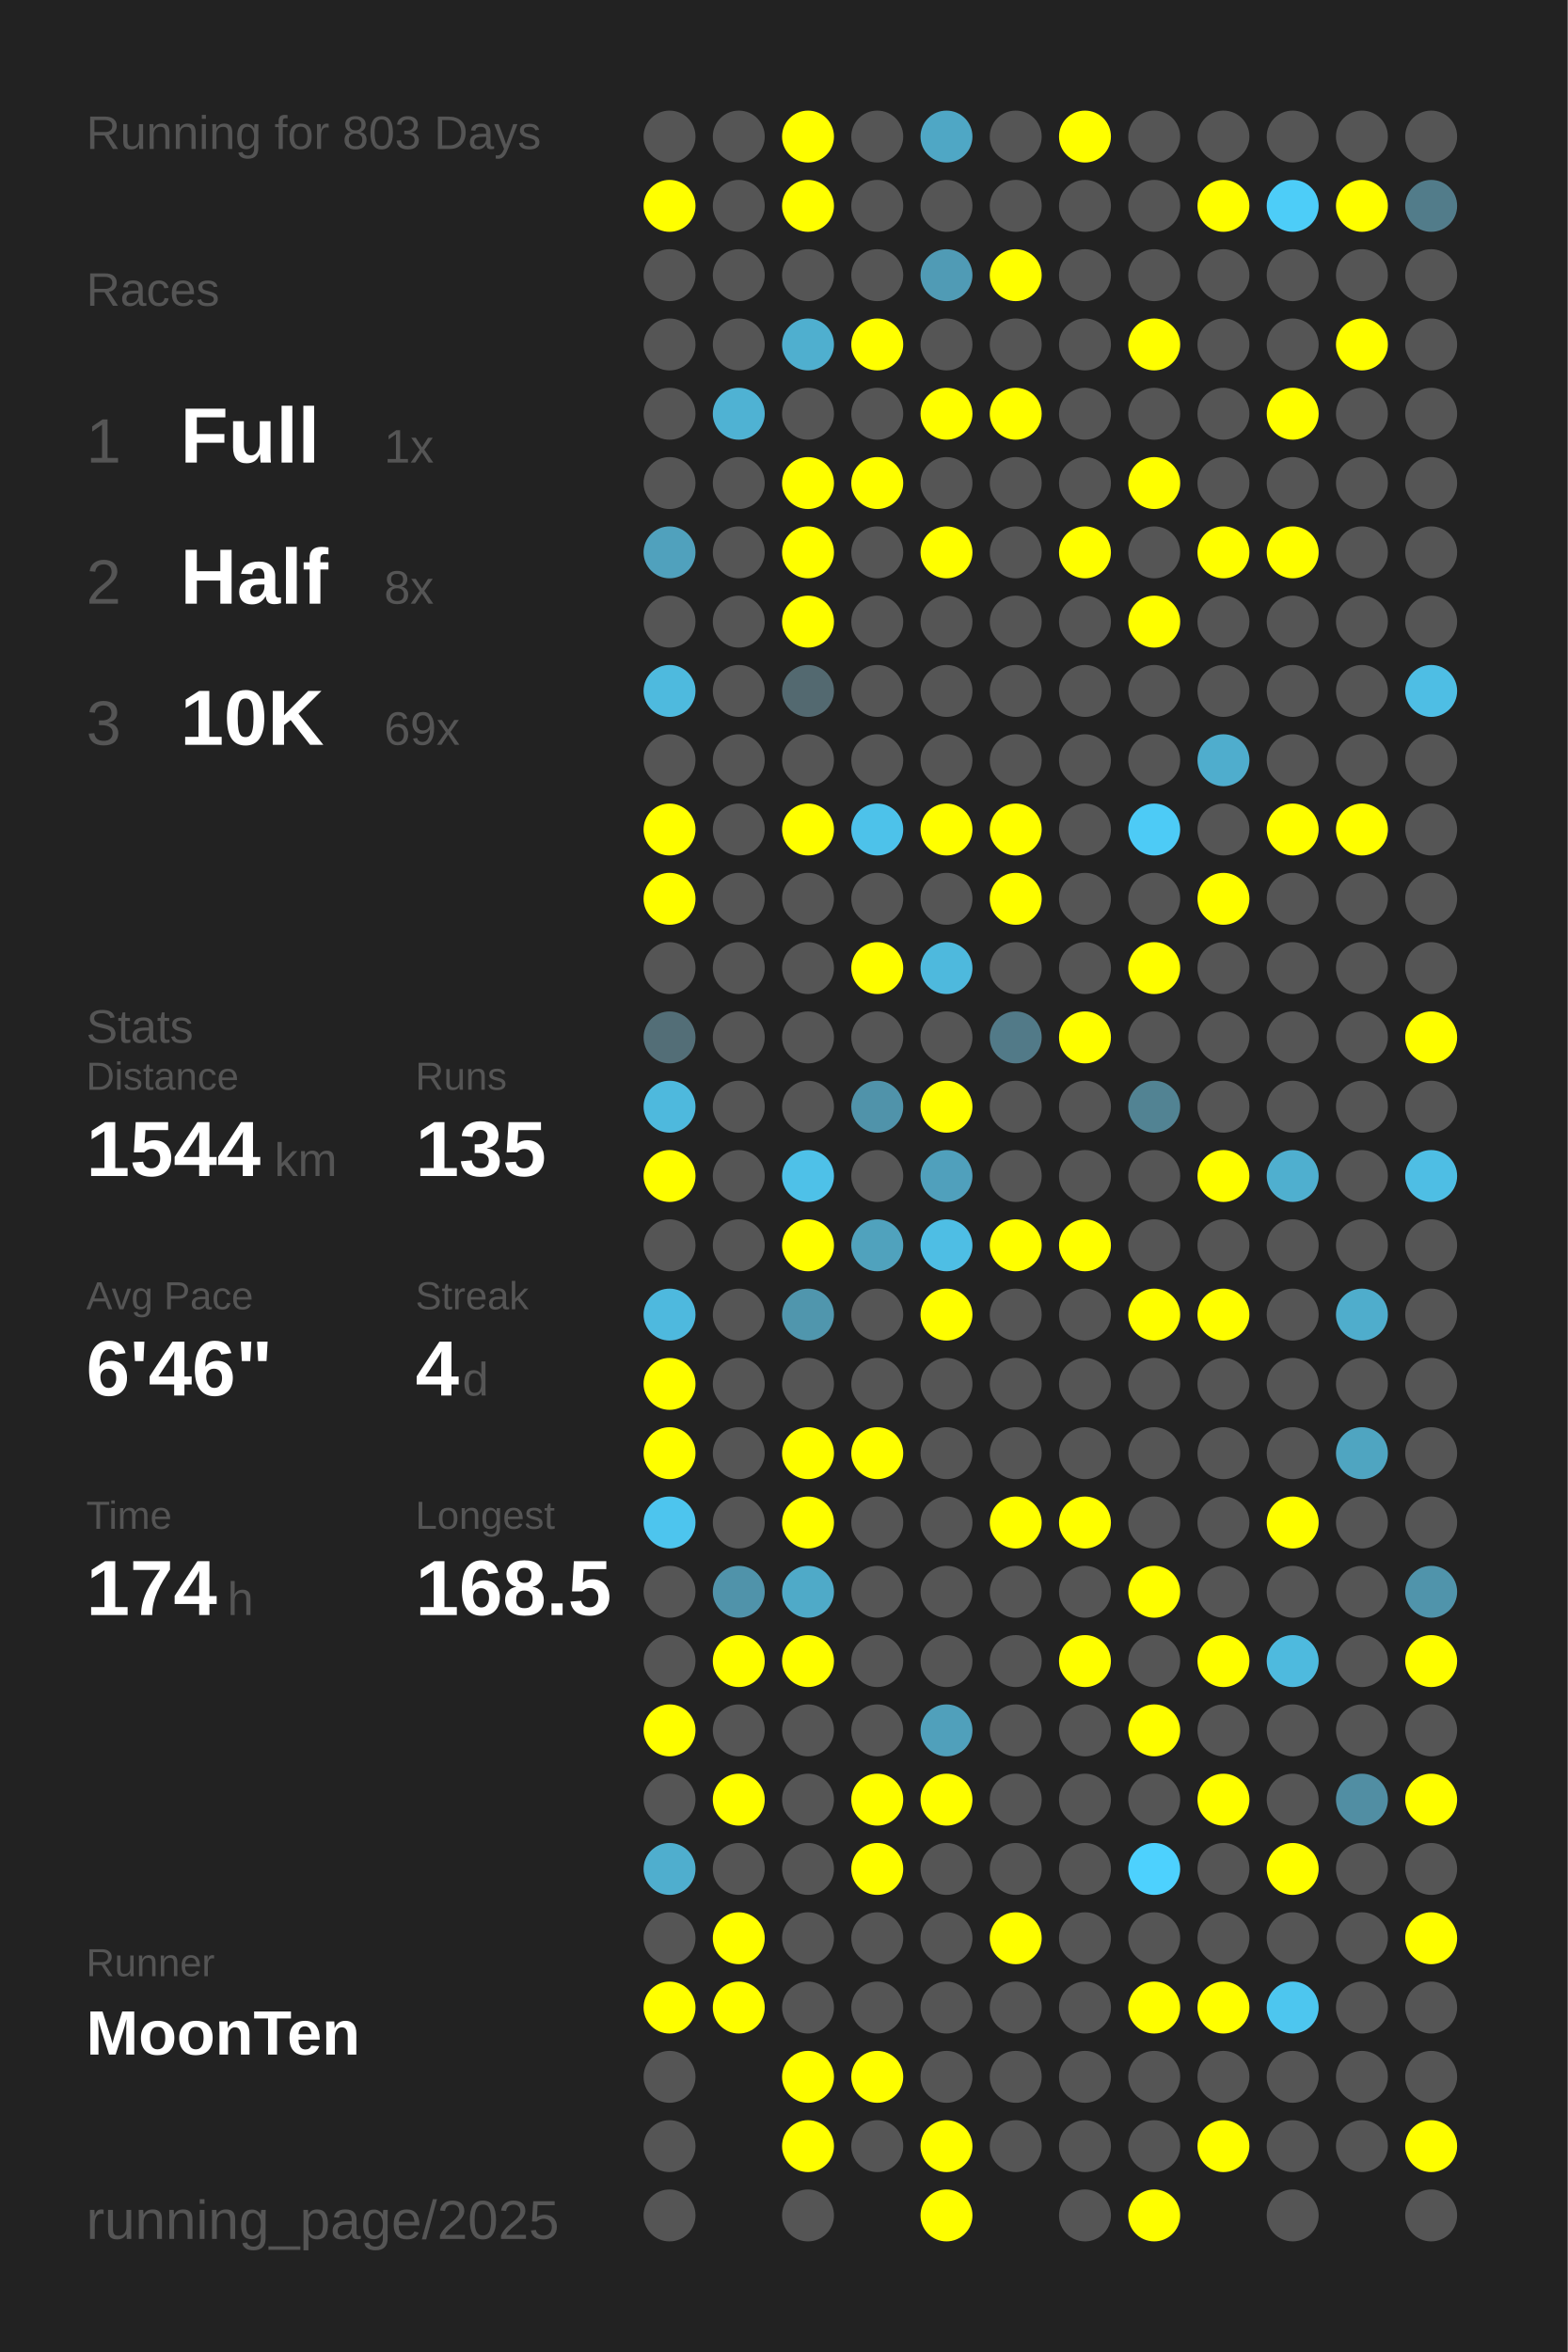
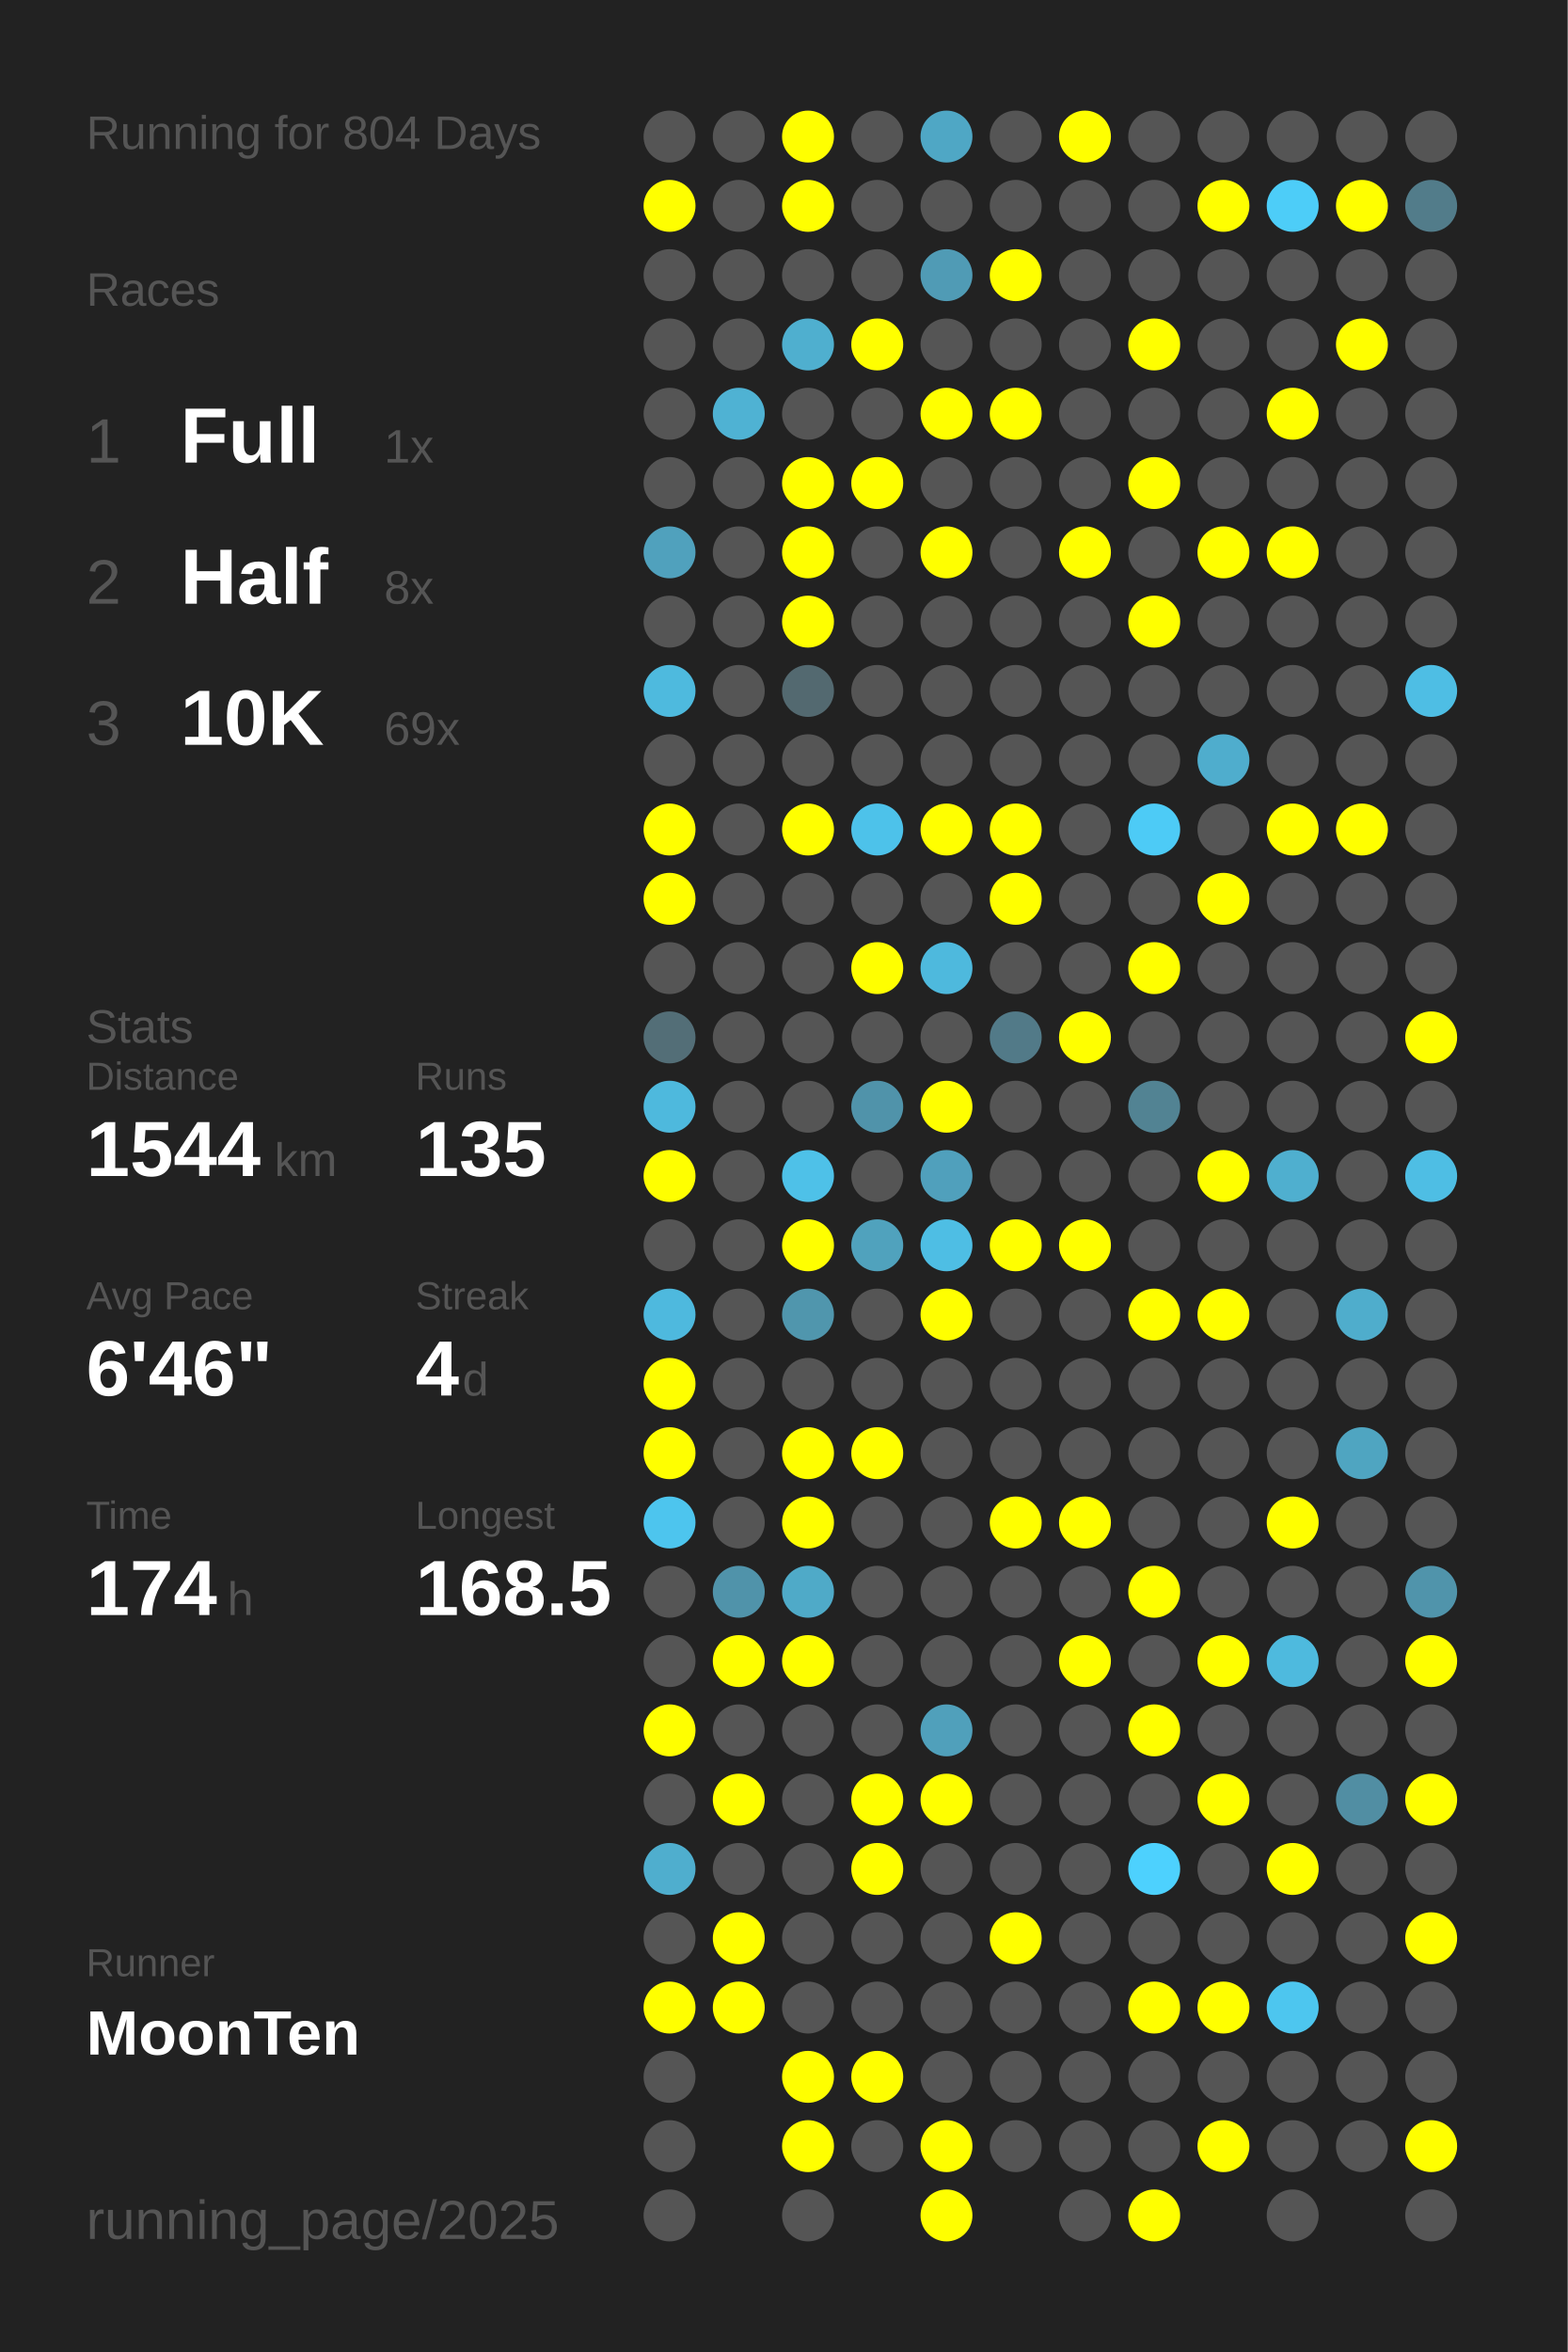
<svg xmlns="http://www.w3.org/2000/svg" baseProfile="full" height="300mm" version="1.1" viewBox="0,0,200,300" width="200mm">
  <defs />
  <rect fill="#222222" height="300" width="200" x="0" y="0" />
-   <text fill="#555555" style="font-size:6px; font-family:Arial;" x="11" y="19">Running for 803 Days</text>
+   <text fill="#555555" style="font-size:6px; font-family:Arial;" x="11" y="19">Running for 804 Days</text>
  <text fill="#555555" style="font-size:6px; font-family:Arial;" x="11" y="39">Races</text>
  <text fill="#555555" style="font-size:8px; font-family:Arial;" x="11" y="59">1</text>
  <text fill="#FFFFFF" style="font-size:10px; font-family:Arial; font-weight:bold;" x="23" y="59">Full</text>
  <text fill="#555555" style="font-size:6px; font-family:Arial;" x="49" y="59">1x</text>
  <text fill="#555555" style="font-size:8px; font-family:Arial;" x="11" y="77">2</text>
  <text fill="#FFFFFF" style="font-size:10px; font-family:Arial; font-weight:bold;" x="23" y="77">Half</text>
  <text fill="#555555" style="font-size:6px; font-family:Arial;" x="49" y="77">8x</text>
  <text fill="#555555" style="font-size:8px; font-family:Arial;" x="11" y="95">3</text>
  <text fill="#FFFFFF" style="font-size:10px; font-family:Arial; font-weight:bold;" x="23" y="95">10K</text>
  <text fill="#555555" style="font-size:6px; font-family:Arial;" x="49" y="95">69x</text>
  <text fill="#555555" style="font-size:6px; font-family:Arial;" x="11" y="133">Stats</text>
  <text fill="#555555" style="font-size:5px; font-family:Arial;" x="11" y="139">Distance</text>
  <text fill="#FFFFFF" style="font-size:10px; font-family:Arial; font-weight:bold;" x="11" y="150">1544</text>
  <text fill="#555555" style="font-size:6px; font-family:Arial;" x="35" y="150">km</text>
  <text fill="#555555" style="font-size:5px; font-family:Arial;" x="53" y="139">Runs</text>
  <text fill="#FFFFFF" style="font-size:10px; font-family:Arial; font-weight:bold;" x="53" y="150">135</text>
  <text fill="#555555" style="font-size:5px; font-family:Arial;" x="11" y="167">Avg Pace</text>
  <text fill="#FFFFFF" style="font-size:10px; font-family:Arial; font-weight:bold;" x="11" y="178">6'46"</text>
  <text fill="#555555" style="font-size:5px; font-family:Arial;" x="53" y="167">Streak</text>
  <text fill="#FFFFFF" style="font-size:10px; font-family:Arial; font-weight:bold;" x="53" y="178">4</text>
  <text fill="#555555" style="font-size:6px; font-family:Arial;" x="59" y="178">d</text>
  <text fill="#555555" style="font-size:5px; font-family:Arial;" x="11" y="195">Time</text>
  <text fill="#FFFFFF" style="font-size:10px; font-family:Arial; font-weight:bold;" x="11" y="206">174</text>
  <text fill="#555555" style="font-size:6px; font-family:Arial;" x="29" y="206">h</text>
  <text fill="#555555" style="font-size:5px; font-family:Arial;" x="53" y="195">Longest</text>
  <text fill="#FFFFFF" style="font-size:10px; font-family:Arial; font-weight:bold;" x="53" y="206">168.5</text>
  <text fill="#555555" style="font-size:5px; font-family:Arial;" x="11" y="252.065">Runner</text>
  <text fill="#FFFFFF" style="font-size:8px; font-family:Arial; font-weight:bold;" x="11" y="262.065">MoonTen</text>
  <text fill="#555555" style="font-size:7px; font-family:Arial;" x="11" y="285.581">running_page/2025</text>
  <circle cx="85.417" cy="17.419" fill="#555555" r="3.312" />
  <circle cx="85.417" cy="26.258" fill="#FFFF00" r="3.312" />
  <circle cx="85.417" cy="35.097" fill="#555555" r="3.312" />
  <circle cx="85.417" cy="43.935" fill="#555555" r="3.312" />
  <circle cx="85.417" cy="52.774" fill="#555555" r="3.312" />
  <circle cx="85.417" cy="61.613" fill="#555555" r="3.312" />
  <circle cx="85.417" cy="70.452" fill="#50a1bd" r="3.312" />
  <circle cx="85.417" cy="79.29" fill="#555555" r="3.312" />
  <circle cx="85.417" cy="88.129" fill="#4ebade" r="3.312" />
  <circle cx="85.417" cy="96.968" fill="#555555" r="3.312" />
  <circle cx="85.417" cy="105.806" fill="#FFFF00" r="3.312" />
  <circle cx="85.417" cy="114.645" fill="#FFFF00" r="3.312" />
  <circle cx="85.417" cy="123.484" fill="#555555" r="3.312" />
  <circle cx="85.417" cy="132.323" fill="#536e77" r="3.312" />
  <circle cx="85.417" cy="141.161" fill="#4eb9dd" r="3.312" />
  <circle cx="85.417" cy="150" fill="#FFFF00" r="3.312" />
  <circle cx="85.417" cy="158.839" fill="#555555" r="3.312" />
  <circle cx="85.417" cy="167.677" fill="#4eb9de" r="3.312" />
  <circle cx="85.417" cy="176.516" fill="#FFFF00" r="3.312" />
  <circle cx="85.417" cy="185.355" fill="#FFFF00" r="3.312" />
  <circle cx="85.417" cy="194.194" fill="#4dc5ee" r="3.312" />
  <circle cx="85.417" cy="203.032" fill="#555555" r="3.312" />
  <circle cx="85.417" cy="211.871" fill="#555555" r="3.312" />
  <circle cx="85.417" cy="220.71" fill="#FFFF00" r="3.312" />
  <circle cx="85.417" cy="229.548" fill="#555555" r="3.312" />
  <circle cx="85.417" cy="238.387" fill="#4faece" r="3.312" />
  <circle cx="85.417" cy="247.226" fill="#555555" r="3.312" />
  <circle cx="85.417" cy="256.065" fill="#FFFF00" r="3.312" />
  <circle cx="85.417" cy="264.903" fill="#555555" r="3.312" />
  <circle cx="85.417" cy="273.742" fill="#555555" r="3.312" />
  <circle cx="85.417" cy="282.581" fill="#555555" r="3.312" />
  <circle cx="94.25" cy="17.419" fill="#555555" r="3.312" />
  <circle cx="94.25" cy="26.258" fill="#555555" r="3.312" />
  <circle cx="94.25" cy="35.097" fill="#555555" r="3.312" />
  <circle cx="94.25" cy="43.935" fill="#555555" r="3.312" />
  <circle cx="94.25" cy="52.774" fill="#4fb2d3" r="3.312" />
  <circle cx="94.25" cy="61.613" fill="#555555" r="3.312" />
  <circle cx="94.25" cy="70.452" fill="#555555" r="3.312" />
  <circle cx="94.25" cy="79.29" fill="#555555" r="3.312" />
  <circle cx="94.25" cy="88.129" fill="#555555" r="3.312" />
  <circle cx="94.25" cy="96.968" fill="#555555" r="3.312" />
  <circle cx="94.25" cy="105.806" fill="#555555" r="3.312" />
  <circle cx="94.25" cy="114.645" fill="#555555" r="3.312" />
  <circle cx="94.25" cy="123.484" fill="#555555" r="3.312" />
  <circle cx="94.25" cy="132.323" fill="#555555" r="3.312" />
  <circle cx="94.25" cy="141.161" fill="#555555" r="3.312" />
  <circle cx="94.25" cy="150" fill="#555555" r="3.312" />
  <circle cx="94.25" cy="158.839" fill="#555555" r="3.312" />
  <circle cx="94.25" cy="167.677" fill="#555555" r="3.312" />
  <circle cx="94.25" cy="176.516" fill="#555555" r="3.312" />
  <circle cx="94.25" cy="185.355" fill="#555555" r="3.312" />
  <circle cx="94.25" cy="194.194" fill="#555555" r="3.312" />
  <circle cx="94.25" cy="203.032" fill="#5093aa" r="3.312" />
  <circle cx="94.25" cy="211.871" fill="#FFFF00" r="3.312" />
  <circle cx="94.25" cy="220.71" fill="#555555" r="3.312" />
  <circle cx="94.25" cy="229.548" fill="#FFFF00" r="3.312" />
  <circle cx="94.25" cy="238.387" fill="#555555" r="3.312" />
  <circle cx="94.25" cy="247.226" fill="#FFFF00" r="3.312" />
  <circle cx="94.25" cy="256.065" fill="#FFFF00" r="3.312" />
  <circle cx="103.083" cy="17.419" fill="#FFFF00" r="3.312" />
  <circle cx="103.083" cy="26.258" fill="#FFFF00" r="3.312" />
  <circle cx="103.083" cy="35.097" fill="#555555" r="3.312" />
  <circle cx="103.083" cy="43.935" fill="#4fafcf" r="3.312" />
  <circle cx="103.083" cy="52.774" fill="#555555" r="3.312" />
  <circle cx="103.083" cy="61.613" fill="#FFFF00" r="3.312" />
  <circle cx="103.083" cy="70.452" fill="#FFFF00" r="3.312" />
  <circle cx="103.083" cy="79.29" fill="#FFFF00" r="3.312" />
  <circle cx="103.083" cy="88.129" fill="#536970" r="3.312" />
  <circle cx="103.083" cy="96.968" fill="#555555" r="3.312" />
  <circle cx="103.083" cy="105.806" fill="#FFFF00" r="3.312" />
  <circle cx="103.083" cy="114.645" fill="#555555" r="3.312" />
  <circle cx="103.083" cy="123.484" fill="#555555" r="3.312" />
  <circle cx="103.083" cy="132.323" fill="#555555" r="3.312" />
  <circle cx="103.083" cy="141.161" fill="#555555" r="3.312" />
  <circle cx="103.083" cy="150" fill="#4ec1e8" r="3.312" />
  <circle cx="103.083" cy="158.839" fill="#FFFF00" r="3.312" />
  <circle cx="103.083" cy="167.677" fill="#5096ad" r="3.312" />
  <circle cx="103.083" cy="176.516" fill="#555555" r="3.312" />
  <circle cx="103.083" cy="185.355" fill="#FFFF00" r="3.312" />
  <circle cx="103.083" cy="194.194" fill="#FFFF00" r="3.312" />
  <circle cx="103.083" cy="203.032" fill="#4faac8" r="3.312" />
  <circle cx="103.083" cy="211.871" fill="#FFFF00" r="3.312" />
  <circle cx="103.083" cy="220.71" fill="#555555" r="3.312" />
  <circle cx="103.083" cy="229.548" fill="#555555" r="3.312" />
  <circle cx="103.083" cy="238.387" fill="#555555" r="3.312" />
  <circle cx="103.083" cy="247.226" fill="#555555" r="3.312" />
  <circle cx="103.083" cy="256.065" fill="#555555" r="3.312" />
  <circle cx="103.083" cy="264.903" fill="#FFFF00" r="3.312" />
  <circle cx="103.083" cy="273.742" fill="#FFFF00" r="3.312" />
  <circle cx="103.083" cy="282.581" fill="#555555" r="3.312" />
  <circle cx="111.917" cy="17.419" fill="#555555" r="3.312" />
  <circle cx="111.917" cy="26.258" fill="#555555" r="3.312" />
  <circle cx="111.917" cy="35.097" fill="#555555" r="3.312" />
  <circle cx="111.917" cy="43.935" fill="#FFFF00" r="3.312" />
  <circle cx="111.917" cy="52.774" fill="#555555" r="3.312" />
  <circle cx="111.917" cy="61.613" fill="#FFFF00" r="3.312" />
  <circle cx="111.917" cy="70.452" fill="#555555" r="3.312" />
  <circle cx="111.917" cy="79.29" fill="#555555" r="3.312" />
  <circle cx="111.917" cy="88.129" fill="#555555" r="3.312" />
  <circle cx="111.917" cy="96.968" fill="#555555" r="3.312" />
  <circle cx="111.917" cy="105.806" fill="#4dc2ea" r="3.312" />
  <circle cx="111.917" cy="114.645" fill="#555555" r="3.312" />
  <circle cx="111.917" cy="123.484" fill="#FFFF00" r="3.312" />
  <circle cx="111.917" cy="132.323" fill="#555555" r="3.312" />
  <circle cx="111.917" cy="141.161" fill="#5093aa" r="3.312" />
  <circle cx="111.917" cy="150" fill="#555555" r="3.312" />
  <circle cx="111.917" cy="158.839" fill="#50a2bd" r="3.312" />
  <circle cx="111.917" cy="167.677" fill="#555555" r="3.312" />
  <circle cx="111.917" cy="176.516" fill="#555555" r="3.312" />
  <circle cx="111.917" cy="185.355" fill="#FFFF00" r="3.312" />
  <circle cx="111.917" cy="194.194" fill="#555555" r="3.312" />
  <circle cx="111.917" cy="203.032" fill="#555555" r="3.312" />
  <circle cx="111.917" cy="211.871" fill="#555555" r="3.312" />
  <circle cx="111.917" cy="220.71" fill="#555555" r="3.312" />
  <circle cx="111.917" cy="229.548" fill="#FFFF00" r="3.312" />
  <circle cx="111.917" cy="238.387" fill="#FFFF00" r="3.312" />
  <circle cx="111.917" cy="247.226" fill="#555555" r="3.312" />
  <circle cx="111.917" cy="256.065" fill="#555555" r="3.312" />
  <circle cx="111.917" cy="264.903" fill="#FFFF00" r="3.312" />
  <circle cx="111.917" cy="273.742" fill="#555555" r="3.312" />
  <circle cx="120.75" cy="17.419" fill="#4fa7c5" r="3.312" />
  <circle cx="120.75" cy="26.258" fill="#555555" r="3.312" />
  <circle cx="120.75" cy="35.097" fill="#509bb5" r="3.312" />
  <circle cx="120.75" cy="43.935" fill="#555555" r="3.312" />
  <circle cx="120.75" cy="52.774" fill="#FFFF00" r="3.312" />
  <circle cx="120.75" cy="61.613" fill="#555555" r="3.312" />
  <circle cx="120.75" cy="70.452" fill="#FFFF00" r="3.312" />
  <circle cx="120.75" cy="79.29" fill="#555555" r="3.312" />
  <circle cx="120.75" cy="88.129" fill="#555555" r="3.312" />
  <circle cx="120.75" cy="96.968" fill="#555555" r="3.312" />
  <circle cx="120.75" cy="105.806" fill="#FFFF00" r="3.312" />
  <circle cx="120.75" cy="114.645" fill="#555555" r="3.312" />
  <circle cx="120.75" cy="123.484" fill="#4eb9dd" r="3.312" />
  <circle cx="120.75" cy="132.323" fill="#555555" r="3.312" />
  <circle cx="120.75" cy="141.161" fill="#FFFF00" r="3.312" />
  <circle cx="120.75" cy="150" fill="#50a0bc" r="3.312" />
  <circle cx="120.75" cy="158.839" fill="#4ebee4" r="3.312" />
  <circle cx="120.75" cy="167.677" fill="#FFFF00" r="3.312" />
  <circle cx="120.75" cy="176.516" fill="#555555" r="3.312" />
  <circle cx="120.75" cy="185.355" fill="#555555" r="3.312" />
  <circle cx="120.75" cy="194.194" fill="#555555" r="3.312" />
  <circle cx="120.75" cy="203.032" fill="#555555" r="3.312" />
  <circle cx="120.75" cy="211.871" fill="#555555" r="3.312" />
  <circle cx="120.75" cy="220.71" fill="#50a0bb" r="3.312" />
  <circle cx="120.75" cy="229.548" fill="#FFFF00" r="3.312" />
  <circle cx="120.75" cy="238.387" fill="#555555" r="3.312" />
  <circle cx="120.75" cy="247.226" fill="#555555" r="3.312" />
  <circle cx="120.75" cy="256.065" fill="#555555" r="3.312" />
  <circle cx="120.75" cy="264.903" fill="#555555" r="3.312" />
  <circle cx="120.75" cy="273.742" fill="#FFFF00" r="3.312" />
  <circle cx="120.75" cy="282.581" fill="#FFFF00" r="3.312" />
  <circle cx="129.583" cy="17.419" fill="#555555" r="3.312" />
  <circle cx="129.583" cy="26.258" fill="#555555" r="3.312" />
  <circle cx="129.583" cy="35.097" fill="#FFFF00" r="3.312" />
  <circle cx="129.583" cy="43.935" fill="#555555" r="3.312" />
  <circle cx="129.583" cy="52.774" fill="#FFFF00" r="3.312" />
  <circle cx="129.583" cy="61.613" fill="#555555" r="3.312" />
  <circle cx="129.583" cy="70.452" fill="#555555" r="3.312" />
  <circle cx="129.583" cy="79.29" fill="#555555" r="3.312" />
  <circle cx="129.583" cy="88.129" fill="#555555" r="3.312" />
  <circle cx="129.583" cy="96.968" fill="#555555" r="3.312" />
  <circle cx="129.583" cy="105.806" fill="#FFFF00" r="3.312" />
  <circle cx="129.583" cy="114.645" fill="#FFFF00" r="3.312" />
  <circle cx="129.583" cy="123.484" fill="#555555" r="3.312" />
  <circle cx="129.583" cy="132.323" fill="#527a88" r="3.312" />
  <circle cx="129.583" cy="141.161" fill="#555555" r="3.312" />
  <circle cx="129.583" cy="150" fill="#555555" r="3.312" />
  <circle cx="129.583" cy="158.839" fill="#FFFF00" r="3.312" />
  <circle cx="129.583" cy="167.677" fill="#555555" r="3.312" />
  <circle cx="129.583" cy="176.516" fill="#555555" r="3.312" />
  <circle cx="129.583" cy="185.355" fill="#555555" r="3.312" />
  <circle cx="129.583" cy="194.194" fill="#FFFF00" r="3.312" />
  <circle cx="129.583" cy="203.032" fill="#555555" r="3.312" />
  <circle cx="129.583" cy="211.871" fill="#555555" r="3.312" />
  <circle cx="129.583" cy="220.71" fill="#555555" r="3.312" />
  <circle cx="129.583" cy="229.548" fill="#555555" r="3.312" />
  <circle cx="129.583" cy="238.387" fill="#555555" r="3.312" />
  <circle cx="129.583" cy="247.226" fill="#FFFF00" r="3.312" />
  <circle cx="129.583" cy="256.065" fill="#555555" r="3.312" />
  <circle cx="129.583" cy="264.903" fill="#555555" r="3.312" />
  <circle cx="129.583" cy="273.742" fill="#555555" r="3.312" />
  <circle cx="138.417" cy="17.419" fill="#FFFF00" r="3.312" />
  <circle cx="138.417" cy="26.258" fill="#555555" r="3.312" />
  <circle cx="138.417" cy="35.097" fill="#555555" r="3.312" />
  <circle cx="138.417" cy="43.935" fill="#555555" r="3.312" />
  <circle cx="138.417" cy="52.774" fill="#555555" r="3.312" />
  <circle cx="138.417" cy="61.613" fill="#555555" r="3.312" />
  <circle cx="138.417" cy="70.452" fill="#FFFF00" r="3.312" />
  <circle cx="138.417" cy="79.29" fill="#555555" r="3.312" />
  <circle cx="138.417" cy="88.129" fill="#555555" r="3.312" />
  <circle cx="138.417" cy="96.968" fill="#555555" r="3.312" />
  <circle cx="138.417" cy="105.806" fill="#555555" r="3.312" />
  <circle cx="138.417" cy="114.645" fill="#555555" r="3.312" />
  <circle cx="138.417" cy="123.484" fill="#555555" r="3.312" />
  <circle cx="138.417" cy="132.323" fill="#FFFF00" r="3.312" />
  <circle cx="138.417" cy="141.161" fill="#555555" r="3.312" />
  <circle cx="138.417" cy="150" fill="#555555" r="3.312" />
  <circle cx="138.417" cy="158.839" fill="#FFFF00" r="3.312" />
  <circle cx="138.417" cy="167.677" fill="#555555" r="3.312" />
  <circle cx="138.417" cy="176.516" fill="#555555" r="3.312" />
  <circle cx="138.417" cy="185.355" fill="#555555" r="3.312" />
  <circle cx="138.417" cy="194.194" fill="#FFFF00" r="3.312" />
  <circle cx="138.417" cy="203.032" fill="#555555" r="3.312" />
  <circle cx="138.417" cy="211.871" fill="#FFFF00" r="3.312" />
  <circle cx="138.417" cy="220.71" fill="#555555" r="3.312" />
  <circle cx="138.417" cy="229.548" fill="#555555" r="3.312" />
  <circle cx="138.417" cy="238.387" fill="#555555" r="3.312" />
  <circle cx="138.417" cy="247.226" fill="#555555" r="3.312" />
  <circle cx="138.417" cy="256.065" fill="#555555" r="3.312" />
  <circle cx="138.417" cy="264.903" fill="#555555" r="3.312" />
  <circle cx="138.417" cy="273.742" fill="#555555" r="3.312" />
  <circle cx="138.417" cy="282.581" fill="#555555" r="3.312" />
  <circle cx="147.25" cy="17.419" fill="#555555" r="3.312" />
  <circle cx="147.25" cy="26.258" fill="#555555" r="3.312" />
  <circle cx="147.25" cy="35.097" fill="#555555" r="3.312" />
  <circle cx="147.25" cy="43.935" fill="#FFFF00" r="3.312" />
  <circle cx="147.25" cy="52.774" fill="#555555" r="3.312" />
  <circle cx="147.25" cy="61.613" fill="#FFFF00" r="3.312" />
  <circle cx="147.25" cy="70.452" fill="#555555" r="3.312" />
  <circle cx="147.25" cy="79.29" fill="#FFFF00" r="3.312" />
  <circle cx="147.25" cy="88.129" fill="#555555" r="3.312" />
  <circle cx="147.25" cy="96.968" fill="#555555" r="3.312" />
  <circle cx="147.25" cy="105.806" fill="#4dcbf6" r="3.312" />
  <circle cx="147.25" cy="114.645" fill="#555555" r="3.312" />
  <circle cx="147.25" cy="123.484" fill="#FFFF00" r="3.312" />
  <circle cx="147.25" cy="132.323" fill="#555555" r="3.312" />
  <circle cx="147.25" cy="141.161" fill="#528393" r="3.312" />
  <circle cx="147.25" cy="150" fill="#555555" r="3.312" />
  <circle cx="147.25" cy="158.839" fill="#555555" r="3.312" />
  <circle cx="147.25" cy="167.677" fill="#FFFF00" r="3.312" />
  <circle cx="147.25" cy="176.516" fill="#555555" r="3.312" />
  <circle cx="147.25" cy="185.355" fill="#555555" r="3.312" />
  <circle cx="147.25" cy="194.194" fill="#555555" r="3.312" />
  <circle cx="147.25" cy="203.032" fill="#FFFF00" r="3.312" />
  <circle cx="147.25" cy="211.871" fill="#555555" r="3.312" />
  <circle cx="147.25" cy="220.71" fill="#FFFF00" r="3.312" />
  <circle cx="147.25" cy="229.548" fill="#555555" r="3.312" />
  <circle cx="147.25" cy="238.387" fill="#4dd1fe" r="3.312" />
  <circle cx="147.25" cy="247.226" fill="#555555" r="3.312" />
  <circle cx="147.25" cy="256.065" fill="#FFFF00" r="3.312" />
  <circle cx="147.25" cy="264.903" fill="#555555" r="3.312" />
  <circle cx="147.25" cy="273.742" fill="#555555" r="3.312" />
  <circle cx="147.25" cy="282.581" fill="#FFFF00" r="3.312" />
  <circle cx="156.083" cy="17.419" fill="#555555" r="3.312" />
  <circle cx="156.083" cy="26.258" fill="#FFFF00" r="3.312" />
  <circle cx="156.083" cy="35.097" fill="#555555" r="3.312" />
  <circle cx="156.083" cy="43.935" fill="#555555" r="3.312" />
  <circle cx="156.083" cy="52.774" fill="#555555" r="3.312" />
  <circle cx="156.083" cy="61.613" fill="#555555" r="3.312" />
  <circle cx="156.083" cy="70.452" fill="#FFFF00" r="3.312" />
  <circle cx="156.083" cy="79.29" fill="#555555" r="3.312" />
  <circle cx="156.083" cy="88.129" fill="#555555" r="3.312" />
  <circle cx="156.083" cy="96.968" fill="#4fadcd" r="3.312" />
  <circle cx="156.083" cy="105.806" fill="#555555" r="3.312" />
  <circle cx="156.083" cy="114.645" fill="#FFFF00" r="3.312" />
  <circle cx="156.083" cy="123.484" fill="#555555" r="3.312" />
  <circle cx="156.083" cy="132.323" fill="#555555" r="3.312" />
  <circle cx="156.083" cy="141.161" fill="#555555" r="3.312" />
  <circle cx="156.083" cy="150" fill="#FFFF00" r="3.312" />
  <circle cx="156.083" cy="158.839" fill="#555555" r="3.312" />
  <circle cx="156.083" cy="167.677" fill="#FFFF00" r="3.312" />
  <circle cx="156.083" cy="176.516" fill="#555555" r="3.312" />
  <circle cx="156.083" cy="185.355" fill="#555555" r="3.312" />
  <circle cx="156.083" cy="194.194" fill="#555555" r="3.312" />
  <circle cx="156.083" cy="203.032" fill="#555555" r="3.312" />
  <circle cx="156.083" cy="211.871" fill="#FFFF00" r="3.312" />
  <circle cx="156.083" cy="220.71" fill="#555555" r="3.312" />
  <circle cx="156.083" cy="229.548" fill="#FFFF00" r="3.312" />
  <circle cx="156.083" cy="238.387" fill="#555555" r="3.312" />
  <circle cx="156.083" cy="247.226" fill="#555555" r="3.312" />
  <circle cx="156.083" cy="256.065" fill="#FFFF00" r="3.312" />
  <circle cx="156.083" cy="264.903" fill="#555555" r="3.312" />
  <circle cx="156.083" cy="273.742" fill="#FFFF00" r="3.312" />
  <circle cx="164.917" cy="17.419" fill="#555555" r="3.312" />
  <circle cx="164.917" cy="26.258" fill="#4dcdf8" r="3.312" />
  <circle cx="164.917" cy="35.097" fill="#555555" r="3.312" />
  <circle cx="164.917" cy="43.935" fill="#555555" r="3.312" />
  <circle cx="164.917" cy="52.774" fill="#FFFF00" r="3.312" />
  <circle cx="164.917" cy="61.613" fill="#555555" r="3.312" />
  <circle cx="164.917" cy="70.452" fill="#FFFF00" r="3.312" />
  <circle cx="164.917" cy="79.29" fill="#555555" r="3.312" />
  <circle cx="164.917" cy="88.129" fill="#555555" r="3.312" />
  <circle cx="164.917" cy="96.968" fill="#555555" r="3.312" />
  <circle cx="164.917" cy="105.806" fill="#FFFF00" r="3.312" />
  <circle cx="164.917" cy="114.645" fill="#555555" r="3.312" />
  <circle cx="164.917" cy="123.484" fill="#555555" r="3.312" />
  <circle cx="164.917" cy="132.323" fill="#555555" r="3.312" />
  <circle cx="164.917" cy="141.161" fill="#555555" r="3.312" />
  <circle cx="164.917" cy="150" fill="#4fafcf" r="3.312" />
  <circle cx="164.917" cy="158.839" fill="#555555" r="3.312" />
  <circle cx="164.917" cy="167.677" fill="#555555" r="3.312" />
  <circle cx="164.917" cy="176.516" fill="#555555" r="3.312" />
  <circle cx="164.917" cy="185.355" fill="#555555" r="3.312" />
  <circle cx="164.917" cy="194.194" fill="#FFFF00" r="3.312" />
  <circle cx="164.917" cy="203.032" fill="#555555" r="3.312" />
  <circle cx="164.917" cy="211.871" fill="#4ebade" r="3.312" />
  <circle cx="164.917" cy="220.71" fill="#555555" r="3.312" />
  <circle cx="164.917" cy="229.548" fill="#555555" r="3.312" />
  <circle cx="164.917" cy="238.387" fill="#FFFF00" r="3.312" />
  <circle cx="164.917" cy="247.226" fill="#555555" r="3.312" />
  <circle cx="164.917" cy="256.065" fill="#4dc6ef" r="3.312" />
  <circle cx="164.917" cy="264.903" fill="#555555" r="3.312" />
  <circle cx="164.917" cy="273.742" fill="#555555" r="3.312" />
  <circle cx="164.917" cy="282.581" fill="#555555" r="3.312" />
  <circle cx="173.75" cy="17.419" fill="#555555" r="3.312" />
  <circle cx="173.75" cy="26.258" fill="#FFFF00" r="3.312" />
  <circle cx="173.75" cy="35.097" fill="#555555" r="3.312" />
  <circle cx="173.75" cy="43.935" fill="#FFFF00" r="3.312" />
  <circle cx="173.75" cy="52.774" fill="#555555" r="3.312" />
  <circle cx="173.75" cy="61.613" fill="#555555" r="3.312" />
  <circle cx="173.75" cy="70.452" fill="#555555" r="3.312" />
  <circle cx="173.75" cy="79.29" fill="#555555" r="3.312" />
  <circle cx="173.75" cy="88.129" fill="#555555" r="3.312" />
  <circle cx="173.75" cy="96.968" fill="#555555" r="3.312" />
  <circle cx="173.75" cy="105.806" fill="#FFFF00" r="3.312" />
  <circle cx="173.75" cy="114.645" fill="#555555" r="3.312" />
  <circle cx="173.75" cy="123.484" fill="#555555" r="3.312" />
  <circle cx="173.75" cy="132.323" fill="#555555" r="3.312" />
  <circle cx="173.75" cy="141.161" fill="#555555" r="3.312" />
  <circle cx="173.75" cy="150" fill="#555555" r="3.312" />
  <circle cx="173.75" cy="158.839" fill="#555555" r="3.312" />
  <circle cx="173.75" cy="167.677" fill="#4fadcc" r="3.312" />
  <circle cx="173.75" cy="176.516" fill="#555555" r="3.312" />
  <circle cx="173.75" cy="185.355" fill="#4fa5c1" r="3.312" />
  <circle cx="173.75" cy="194.194" fill="#555555" r="3.312" />
  <circle cx="173.75" cy="203.032" fill="#555555" r="3.312" />
  <circle cx="173.75" cy="211.871" fill="#555555" r="3.312" />
  <circle cx="173.75" cy="220.71" fill="#555555" r="3.312" />
  <circle cx="173.75" cy="229.548" fill="#518ea3" r="3.312" />
  <circle cx="173.75" cy="238.387" fill="#555555" r="3.312" />
  <circle cx="173.75" cy="247.226" fill="#555555" r="3.312" />
  <circle cx="173.75" cy="256.065" fill="#555555" r="3.312" />
  <circle cx="173.75" cy="264.903" fill="#555555" r="3.312" />
  <circle cx="173.75" cy="273.742" fill="#555555" r="3.312" />
  <circle cx="182.583" cy="17.419" fill="#555555" r="3.312" />
  <circle cx="182.583" cy="26.258" fill="#527c8a" r="3.312" />
  <circle cx="182.583" cy="35.097" fill="#555555" r="3.312" />
  <circle cx="182.583" cy="43.935" fill="#555555" r="3.312" />
  <circle cx="182.583" cy="52.774" fill="#555555" r="3.312" />
  <circle cx="182.583" cy="61.613" fill="#555555" r="3.312" />
  <circle cx="182.583" cy="70.452" fill="#555555" r="3.312" />
  <circle cx="182.583" cy="79.29" fill="#555555" r="3.312" />
  <circle cx="182.583" cy="88.129" fill="#4ebee4" r="3.312" />
  <circle cx="182.583" cy="96.968" fill="#555555" r="3.312" />
  <circle cx="182.583" cy="105.806" fill="#555555" r="3.312" />
  <circle cx="182.583" cy="114.645" fill="#555555" r="3.312" />
  <circle cx="182.583" cy="123.484" fill="#555555" r="3.312" />
  <circle cx="182.583" cy="132.323" fill="#FFFF00" r="3.312" />
  <circle cx="182.583" cy="141.161" fill="#555555" r="3.312" />
  <circle cx="182.583" cy="150" fill="#4ebee4" r="3.312" />
  <circle cx="182.583" cy="158.839" fill="#555555" r="3.312" />
  <circle cx="182.583" cy="167.677" fill="#555555" r="3.312" />
  <circle cx="182.583" cy="176.516" fill="#555555" r="3.312" />
  <circle cx="182.583" cy="185.355" fill="#555555" r="3.312" />
  <circle cx="182.583" cy="194.194" fill="#555555" r="3.312" />
  <circle cx="182.583" cy="203.032" fill="#5094ab" r="3.312" />
  <circle cx="182.583" cy="211.871" fill="#FFFF00" r="3.312" />
  <circle cx="182.583" cy="220.71" fill="#555555" r="3.312" />
  <circle cx="182.583" cy="229.548" fill="#FFFF00" r="3.312" />
  <circle cx="182.583" cy="238.387" fill="#555555" r="3.312" />
  <circle cx="182.583" cy="247.226" fill="#FFFF00" r="3.312" />
  <circle cx="182.583" cy="256.065" fill="#555555" r="3.312" />
  <circle cx="182.583" cy="264.903" fill="#555555" r="3.312" />
  <circle cx="182.583" cy="273.742" fill="#FFFF00" r="3.312" />
  <circle cx="182.583" cy="282.581" fill="#555555" r="3.312" />
</svg>
